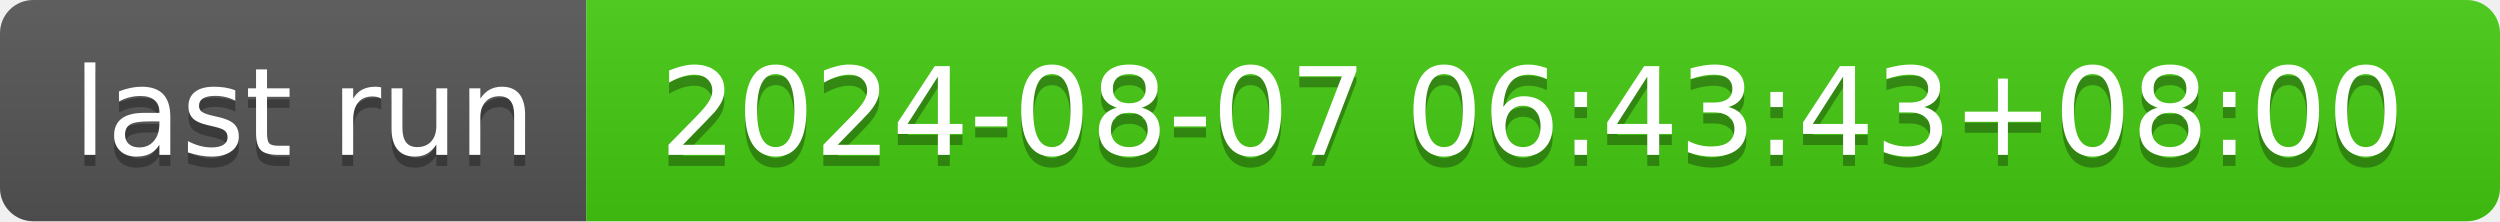
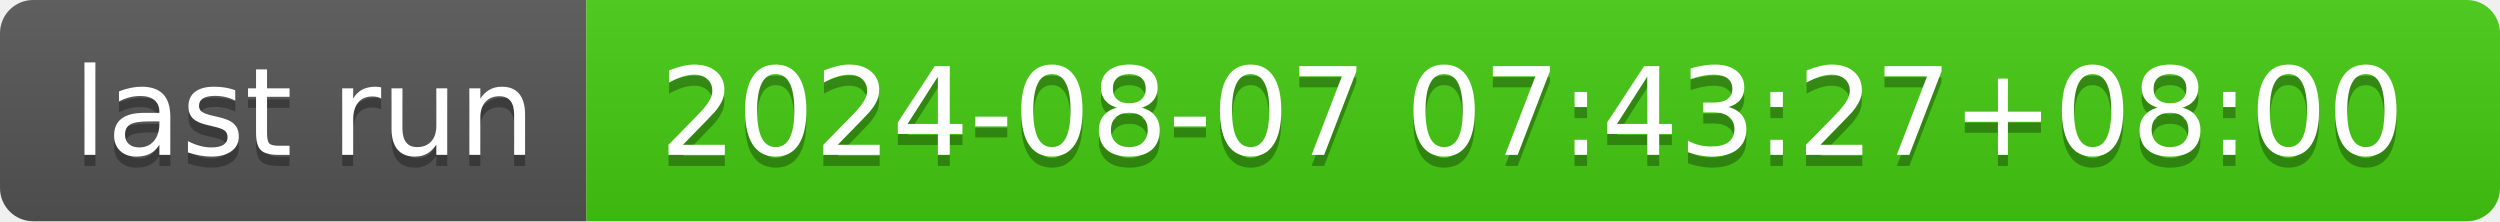
- <svg xmlns="http://www.w3.org/2000/svg" width="226" height="20" role="img" aria-label="last run: 2024-08-07 06:43:43+08:00">
+ <svg xmlns="http://www.w3.org/2000/svg" width="226" height="20" role="img" aria-label="last run: 2024-08-07 07:43:27+08:00">
  <linearGradient id="s" x2="0" y2="100%">
    <stop offset="0" stop-color="#bbb" stop-opacity=".1" />
    <stop offset="1" stop-opacity=".1" />
  </linearGradient>
  <clipPath id="r">
    <rect width="226" height="20" rx="3" fill="#fff" />
  </clipPath>
  <g clip-path="url(#r)">
    <rect width="53" height="20" fill="#555" />
    <rect x="53" width="173" height="20" fill="#4c1" />
    <rect width="226" height="20" fill="url(#s)" />
  </g>
  <g fill="#fff" text-anchor="middle" font-family="Verdana,Geneva,DejaVu Sans,sans-serif" text-rendering="geometricPrecision" font-size="110">
    <text aria-hidden="true" x="275" y="150" fill="#010101" fill-opacity=".3" transform="scale(.1)" textLength="430">last run</text>
    <text x="275" y="140" transform="scale(.1)" fill="#fff" textLength="430">last run</text>
-     <text aria-hidden="true" x="1385" y="150" fill="#010101" fill-opacity=".3" transform="scale(.1)" textLength="1630">2024-08-07 06:43:43+08:00</text>
-     <text x="1385" y="140" transform="scale(.1)" fill="#fff" textLength="1630">2024-08-07 06:43:43+08:00</text>
+     <text aria-hidden="true" x="1385" y="150" fill="#010101" fill-opacity=".3" transform="scale(.1)" textLength="1630">2024-08-07 07:43:27+08:00</text>
+     <text x="1385" y="140" transform="scale(.1)" fill="#fff" textLength="1630">2024-08-07 07:43:27+08:00</text>
  </g>
</svg>
